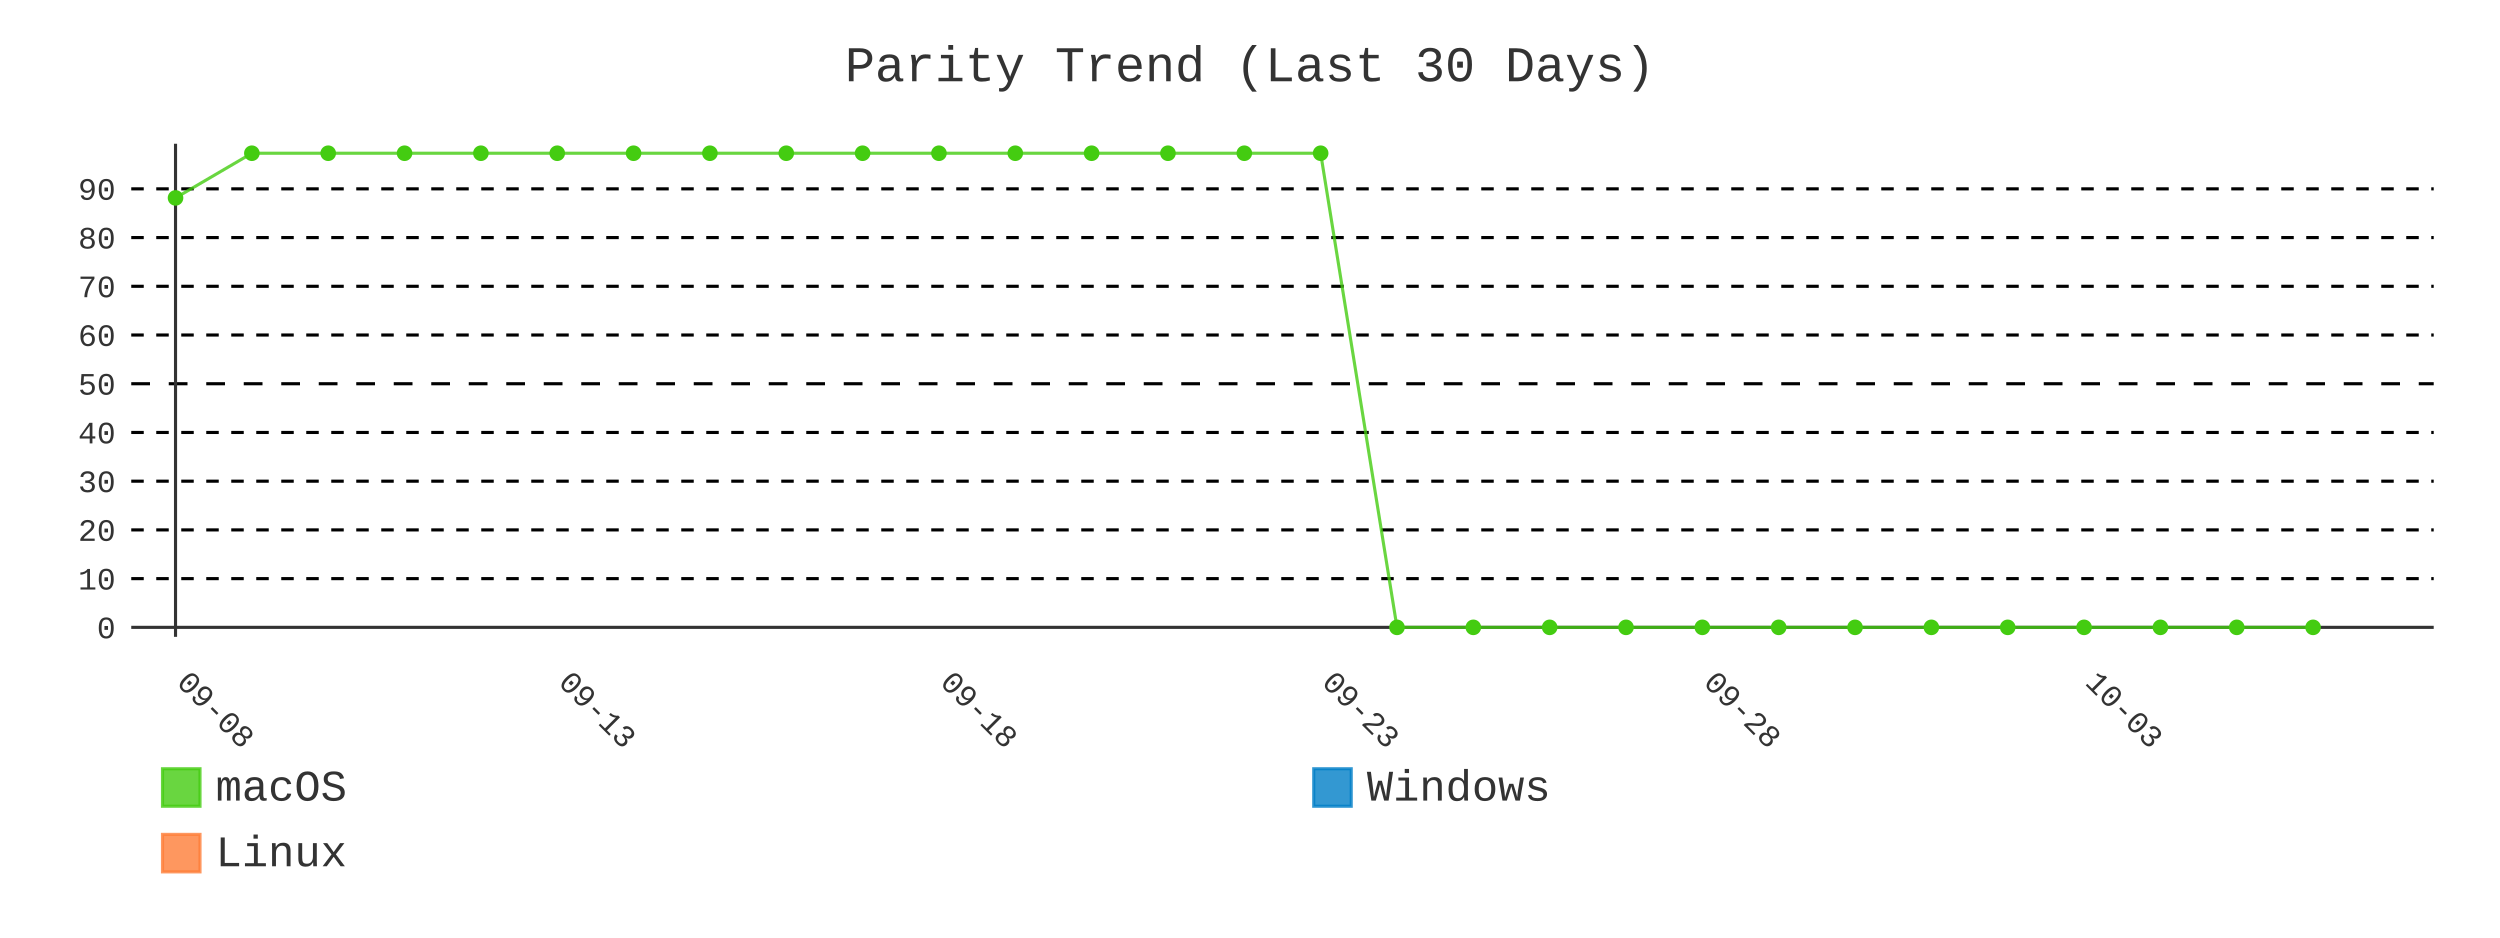
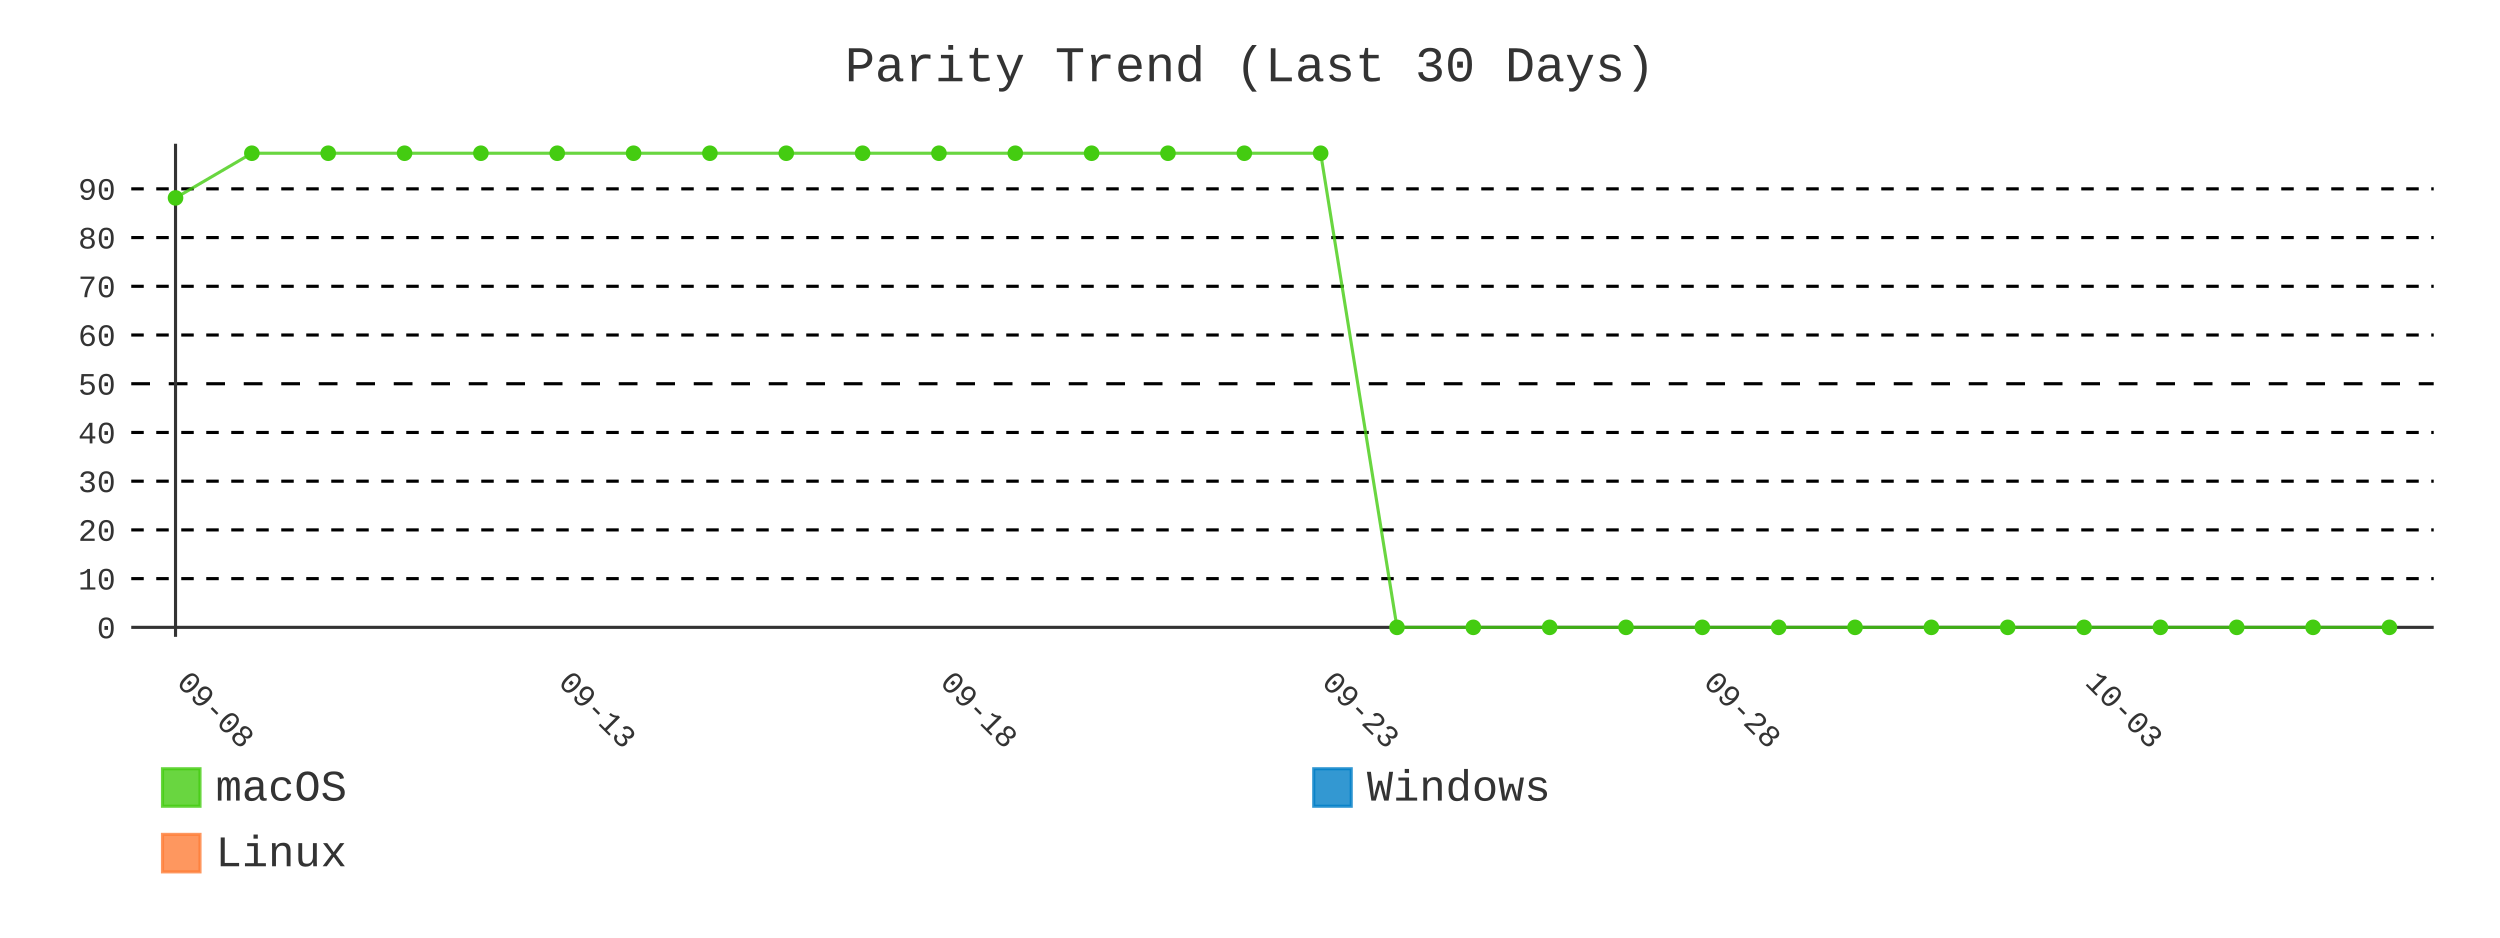
- <svg xmlns="http://www.w3.org/2000/svg" id="chart-27c1239a-8d9f-4420-a8ea-ac6feaa1c679" class="pygal-chart" viewBox="0 0 800 300">
+ <svg xmlns="http://www.w3.org/2000/svg" id="chart-a952ba44-e075-4570-9b73-cc9e2d31bad1" class="pygal-chart" viewBox="0 0 800 300">
  <defs>
-     <style type="text/css">#chart-27c1239a-8d9f-4420-a8ea-ac6feaa1c679{-webkit-user-select:none;-webkit-font-smoothing:antialiased;font-family:Consolas,"Liberation Mono",Menlo,Courier,monospace}#chart-27c1239a-8d9f-4420-a8ea-ac6feaa1c679 .title{font-family:Consolas,"Liberation Mono",Menlo,Courier,monospace;font-size:16px}#chart-27c1239a-8d9f-4420-a8ea-ac6feaa1c679 .legends .legend text{font-family:Consolas,"Liberation Mono",Menlo,Courier,monospace;font-size:14px}#chart-27c1239a-8d9f-4420-a8ea-ac6feaa1c679 .axis text{font-family:Consolas,"Liberation Mono",Menlo,Courier,monospace;font-size:10px}#chart-27c1239a-8d9f-4420-a8ea-ac6feaa1c679 .axis text.major{font-family:Consolas,"Liberation Mono",Menlo,Courier,monospace;font-size:10px}#chart-27c1239a-8d9f-4420-a8ea-ac6feaa1c679 .text-overlay text.value{font-family:Consolas,"Liberation Mono",Menlo,Courier,monospace;font-size:16px}#chart-27c1239a-8d9f-4420-a8ea-ac6feaa1c679 .text-overlay text.label{font-family:Consolas,"Liberation Mono",Menlo,Courier,monospace;font-size:10px}#chart-27c1239a-8d9f-4420-a8ea-ac6feaa1c679 .tooltip{font-family:Consolas,"Liberation Mono",Menlo,Courier,monospace;font-size:14px}#chart-27c1239a-8d9f-4420-a8ea-ac6feaa1c679 text.no_data{font-family:Consolas,"Liberation Mono",Menlo,Courier,monospace;font-size:64px}
- #chart-27c1239a-8d9f-4420-a8ea-ac6feaa1c679{background-color:transparent}#chart-27c1239a-8d9f-4420-a8ea-ac6feaa1c679 path,#chart-27c1239a-8d9f-4420-a8ea-ac6feaa1c679 line,#chart-27c1239a-8d9f-4420-a8ea-ac6feaa1c679 rect,#chart-27c1239a-8d9f-4420-a8ea-ac6feaa1c679 circle{-webkit-transition:400ms;-moz-transition:400ms;transition:400ms}#chart-27c1239a-8d9f-4420-a8ea-ac6feaa1c679 .graph &gt; .background{fill:transparent}#chart-27c1239a-8d9f-4420-a8ea-ac6feaa1c679 .plot &gt; .background{fill:transparent}#chart-27c1239a-8d9f-4420-a8ea-ac6feaa1c679 .graph{fill:#333}#chart-27c1239a-8d9f-4420-a8ea-ac6feaa1c679 text.no_data{fill:#333}#chart-27c1239a-8d9f-4420-a8ea-ac6feaa1c679 .title{fill:#333}#chart-27c1239a-8d9f-4420-a8ea-ac6feaa1c679 .legends .legend text{fill:#333}#chart-27c1239a-8d9f-4420-a8ea-ac6feaa1c679 .legends .legend:hover text{fill:#333}#chart-27c1239a-8d9f-4420-a8ea-ac6feaa1c679 .axis .line{stroke:#333}#chart-27c1239a-8d9f-4420-a8ea-ac6feaa1c679 .axis .guide.line{stroke:#666}#chart-27c1239a-8d9f-4420-a8ea-ac6feaa1c679 .axis .major.line{stroke:#333}#chart-27c1239a-8d9f-4420-a8ea-ac6feaa1c679 .axis text.major{fill:#333}#chart-27c1239a-8d9f-4420-a8ea-ac6feaa1c679 .axis.y .guides:hover .guide.line,#chart-27c1239a-8d9f-4420-a8ea-ac6feaa1c679 .line-graph .axis.x .guides:hover .guide.line,#chart-27c1239a-8d9f-4420-a8ea-ac6feaa1c679 .stackedline-graph .axis.x .guides:hover .guide.line,#chart-27c1239a-8d9f-4420-a8ea-ac6feaa1c679 .xy-graph .axis.x .guides:hover .guide.line{stroke:#333}#chart-27c1239a-8d9f-4420-a8ea-ac6feaa1c679 .axis .guides:hover text{fill:#333}#chart-27c1239a-8d9f-4420-a8ea-ac6feaa1c679 .reactive{fill-opacity:.8;stroke-opacity:.8;stroke-width:1}#chart-27c1239a-8d9f-4420-a8ea-ac6feaa1c679 .ci{stroke:#333}#chart-27c1239a-8d9f-4420-a8ea-ac6feaa1c679 .reactive.active,#chart-27c1239a-8d9f-4420-a8ea-ac6feaa1c679 .active .reactive{fill-opacity:.9;stroke-opacity:.9;stroke-width:4}#chart-27c1239a-8d9f-4420-a8ea-ac6feaa1c679 .ci .reactive.active{stroke-width:1.5}#chart-27c1239a-8d9f-4420-a8ea-ac6feaa1c679 .series text{fill:#333}#chart-27c1239a-8d9f-4420-a8ea-ac6feaa1c679 .tooltip rect{fill:transparent;stroke:#333;-webkit-transition:opacity 400ms;-moz-transition:opacity 400ms;transition:opacity 400ms}#chart-27c1239a-8d9f-4420-a8ea-ac6feaa1c679 .tooltip .label{fill:#333}#chart-27c1239a-8d9f-4420-a8ea-ac6feaa1c679 .tooltip .label{fill:#333}#chart-27c1239a-8d9f-4420-a8ea-ac6feaa1c679 .tooltip .legend{font-size:.8em;fill:#666}#chart-27c1239a-8d9f-4420-a8ea-ac6feaa1c679 .tooltip .x_label{font-size:.6em;fill:#333}#chart-27c1239a-8d9f-4420-a8ea-ac6feaa1c679 .tooltip .xlink{font-size:.5em;text-decoration:underline}#chart-27c1239a-8d9f-4420-a8ea-ac6feaa1c679 .tooltip .value{font-size:1.5em}#chart-27c1239a-8d9f-4420-a8ea-ac6feaa1c679 .bound{font-size:.5em}#chart-27c1239a-8d9f-4420-a8ea-ac6feaa1c679 .max-value{font-size:.75em;fill:#666}#chart-27c1239a-8d9f-4420-a8ea-ac6feaa1c679 .map-element{fill:transparent;stroke:#666 !important}#chart-27c1239a-8d9f-4420-a8ea-ac6feaa1c679 .map-element .reactive{fill-opacity:inherit;stroke-opacity:inherit}#chart-27c1239a-8d9f-4420-a8ea-ac6feaa1c679 .color-0,#chart-27c1239a-8d9f-4420-a8ea-ac6feaa1c679 .color-0 a:visited{stroke:#4c1;fill:#4c1}#chart-27c1239a-8d9f-4420-a8ea-ac6feaa1c679 .color-1,#chart-27c1239a-8d9f-4420-a8ea-ac6feaa1c679 .color-1 a:visited{stroke:#007ec6;fill:#007ec6}#chart-27c1239a-8d9f-4420-a8ea-ac6feaa1c679 .color-2,#chart-27c1239a-8d9f-4420-a8ea-ac6feaa1c679 .color-2 a:visited{stroke:#fe7d37;fill:#fe7d37}#chart-27c1239a-8d9f-4420-a8ea-ac6feaa1c679 .text-overlay .color-0 text{fill:black}#chart-27c1239a-8d9f-4420-a8ea-ac6feaa1c679 .text-overlay .color-1 text{fill:black}#chart-27c1239a-8d9f-4420-a8ea-ac6feaa1c679 .text-overlay .color-2 text{fill:black}#chart-27c1239a-8d9f-4420-a8ea-ac6feaa1c679 .series{stroke-width:2}#chart-27c1239a-8d9f-4420-a8ea-ac6feaa1c679 .series.serie-0{stroke-width:2}#chart-27c1239a-8d9f-4420-a8ea-ac6feaa1c679 .series.serie-1{stroke-width:2}#chart-27c1239a-8d9f-4420-a8ea-ac6feaa1c679 .series.serie-2{stroke-width:2}
- #chart-27c1239a-8d9f-4420-a8ea-ac6feaa1c679 text.no_data{text-anchor:middle}#chart-27c1239a-8d9f-4420-a8ea-ac6feaa1c679 .guide.line{fill:none}#chart-27c1239a-8d9f-4420-a8ea-ac6feaa1c679 .centered{text-anchor:middle}#chart-27c1239a-8d9f-4420-a8ea-ac6feaa1c679 .title{text-anchor:middle}#chart-27c1239a-8d9f-4420-a8ea-ac6feaa1c679 .legends .legend text{fill-opacity:1}#chart-27c1239a-8d9f-4420-a8ea-ac6feaa1c679 .axis.x text{text-anchor:middle}#chart-27c1239a-8d9f-4420-a8ea-ac6feaa1c679 .axis.x:not(.web) text[transform]{text-anchor:start}#chart-27c1239a-8d9f-4420-a8ea-ac6feaa1c679 .axis.x:not(.web) text[transform].backwards{text-anchor:end}#chart-27c1239a-8d9f-4420-a8ea-ac6feaa1c679 .axis.y text{text-anchor:end}#chart-27c1239a-8d9f-4420-a8ea-ac6feaa1c679 .axis.y text[transform].backwards{text-anchor:start}#chart-27c1239a-8d9f-4420-a8ea-ac6feaa1c679 .axis.y2 text{text-anchor:start}#chart-27c1239a-8d9f-4420-a8ea-ac6feaa1c679 .axis.y2 text[transform].backwards{text-anchor:end}#chart-27c1239a-8d9f-4420-a8ea-ac6feaa1c679 .axis .guide.line{stroke-dasharray:4,4;stroke:black}#chart-27c1239a-8d9f-4420-a8ea-ac6feaa1c679 .axis .major.guide.line{stroke-dasharray:6,6;stroke:black}#chart-27c1239a-8d9f-4420-a8ea-ac6feaa1c679 .horizontal .axis.y .guide.line,#chart-27c1239a-8d9f-4420-a8ea-ac6feaa1c679 .horizontal .axis.y2 .guide.line,#chart-27c1239a-8d9f-4420-a8ea-ac6feaa1c679 .vertical .axis.x .guide.line{opacity:0}#chart-27c1239a-8d9f-4420-a8ea-ac6feaa1c679 .horizontal .axis.always_show .guide.line,#chart-27c1239a-8d9f-4420-a8ea-ac6feaa1c679 .vertical .axis.always_show .guide.line{opacity:1 !important}#chart-27c1239a-8d9f-4420-a8ea-ac6feaa1c679 .axis.y .guides:hover .guide.line,#chart-27c1239a-8d9f-4420-a8ea-ac6feaa1c679 .axis.y2 .guides:hover .guide.line,#chart-27c1239a-8d9f-4420-a8ea-ac6feaa1c679 .axis.x .guides:hover .guide.line{opacity:1}#chart-27c1239a-8d9f-4420-a8ea-ac6feaa1c679 .axis .guides:hover text{opacity:1}#chart-27c1239a-8d9f-4420-a8ea-ac6feaa1c679 .nofill{fill:none}#chart-27c1239a-8d9f-4420-a8ea-ac6feaa1c679 .subtle-fill{fill-opacity:.2}#chart-27c1239a-8d9f-4420-a8ea-ac6feaa1c679 .dot{stroke-width:1px;fill-opacity:1;stroke-opacity:1}#chart-27c1239a-8d9f-4420-a8ea-ac6feaa1c679 .dot.active{stroke-width:5px}#chart-27c1239a-8d9f-4420-a8ea-ac6feaa1c679 .dot.negative{fill:transparent}#chart-27c1239a-8d9f-4420-a8ea-ac6feaa1c679 text,#chart-27c1239a-8d9f-4420-a8ea-ac6feaa1c679 tspan{stroke:none !important}#chart-27c1239a-8d9f-4420-a8ea-ac6feaa1c679 .series text.active{opacity:1}#chart-27c1239a-8d9f-4420-a8ea-ac6feaa1c679 .tooltip rect{fill-opacity:.95;stroke-width:.5}#chart-27c1239a-8d9f-4420-a8ea-ac6feaa1c679 .tooltip text{fill-opacity:1}#chart-27c1239a-8d9f-4420-a8ea-ac6feaa1c679 .showable{visibility:hidden}#chart-27c1239a-8d9f-4420-a8ea-ac6feaa1c679 .showable.shown{visibility:visible}#chart-27c1239a-8d9f-4420-a8ea-ac6feaa1c679 .gauge-background{fill:rgba(229,229,229,1);stroke:none}#chart-27c1239a-8d9f-4420-a8ea-ac6feaa1c679 .bg-lines{stroke:transparent;stroke-width:2px}</style>
+     <style type="text/css">#chart-a952ba44-e075-4570-9b73-cc9e2d31bad1{-webkit-user-select:none;-webkit-font-smoothing:antialiased;font-family:Consolas,"Liberation Mono",Menlo,Courier,monospace}#chart-a952ba44-e075-4570-9b73-cc9e2d31bad1 .title{font-family:Consolas,"Liberation Mono",Menlo,Courier,monospace;font-size:16px}#chart-a952ba44-e075-4570-9b73-cc9e2d31bad1 .legends .legend text{font-family:Consolas,"Liberation Mono",Menlo,Courier,monospace;font-size:14px}#chart-a952ba44-e075-4570-9b73-cc9e2d31bad1 .axis text{font-family:Consolas,"Liberation Mono",Menlo,Courier,monospace;font-size:10px}#chart-a952ba44-e075-4570-9b73-cc9e2d31bad1 .axis text.major{font-family:Consolas,"Liberation Mono",Menlo,Courier,monospace;font-size:10px}#chart-a952ba44-e075-4570-9b73-cc9e2d31bad1 .text-overlay text.value{font-family:Consolas,"Liberation Mono",Menlo,Courier,monospace;font-size:16px}#chart-a952ba44-e075-4570-9b73-cc9e2d31bad1 .text-overlay text.label{font-family:Consolas,"Liberation Mono",Menlo,Courier,monospace;font-size:10px}#chart-a952ba44-e075-4570-9b73-cc9e2d31bad1 .tooltip{font-family:Consolas,"Liberation Mono",Menlo,Courier,monospace;font-size:14px}#chart-a952ba44-e075-4570-9b73-cc9e2d31bad1 text.no_data{font-family:Consolas,"Liberation Mono",Menlo,Courier,monospace;font-size:64px}
+ #chart-a952ba44-e075-4570-9b73-cc9e2d31bad1{background-color:transparent}#chart-a952ba44-e075-4570-9b73-cc9e2d31bad1 path,#chart-a952ba44-e075-4570-9b73-cc9e2d31bad1 line,#chart-a952ba44-e075-4570-9b73-cc9e2d31bad1 rect,#chart-a952ba44-e075-4570-9b73-cc9e2d31bad1 circle{-webkit-transition:400ms;-moz-transition:400ms;transition:400ms}#chart-a952ba44-e075-4570-9b73-cc9e2d31bad1 .graph &gt; .background{fill:transparent}#chart-a952ba44-e075-4570-9b73-cc9e2d31bad1 .plot &gt; .background{fill:transparent}#chart-a952ba44-e075-4570-9b73-cc9e2d31bad1 .graph{fill:#333}#chart-a952ba44-e075-4570-9b73-cc9e2d31bad1 text.no_data{fill:#333}#chart-a952ba44-e075-4570-9b73-cc9e2d31bad1 .title{fill:#333}#chart-a952ba44-e075-4570-9b73-cc9e2d31bad1 .legends .legend text{fill:#333}#chart-a952ba44-e075-4570-9b73-cc9e2d31bad1 .legends .legend:hover text{fill:#333}#chart-a952ba44-e075-4570-9b73-cc9e2d31bad1 .axis .line{stroke:#333}#chart-a952ba44-e075-4570-9b73-cc9e2d31bad1 .axis .guide.line{stroke:#666}#chart-a952ba44-e075-4570-9b73-cc9e2d31bad1 .axis .major.line{stroke:#333}#chart-a952ba44-e075-4570-9b73-cc9e2d31bad1 .axis text.major{fill:#333}#chart-a952ba44-e075-4570-9b73-cc9e2d31bad1 .axis.y .guides:hover .guide.line,#chart-a952ba44-e075-4570-9b73-cc9e2d31bad1 .line-graph .axis.x .guides:hover .guide.line,#chart-a952ba44-e075-4570-9b73-cc9e2d31bad1 .stackedline-graph .axis.x .guides:hover .guide.line,#chart-a952ba44-e075-4570-9b73-cc9e2d31bad1 .xy-graph .axis.x .guides:hover .guide.line{stroke:#333}#chart-a952ba44-e075-4570-9b73-cc9e2d31bad1 .axis .guides:hover text{fill:#333}#chart-a952ba44-e075-4570-9b73-cc9e2d31bad1 .reactive{fill-opacity:.8;stroke-opacity:.8;stroke-width:1}#chart-a952ba44-e075-4570-9b73-cc9e2d31bad1 .ci{stroke:#333}#chart-a952ba44-e075-4570-9b73-cc9e2d31bad1 .reactive.active,#chart-a952ba44-e075-4570-9b73-cc9e2d31bad1 .active .reactive{fill-opacity:.9;stroke-opacity:.9;stroke-width:4}#chart-a952ba44-e075-4570-9b73-cc9e2d31bad1 .ci .reactive.active{stroke-width:1.5}#chart-a952ba44-e075-4570-9b73-cc9e2d31bad1 .series text{fill:#333}#chart-a952ba44-e075-4570-9b73-cc9e2d31bad1 .tooltip rect{fill:transparent;stroke:#333;-webkit-transition:opacity 400ms;-moz-transition:opacity 400ms;transition:opacity 400ms}#chart-a952ba44-e075-4570-9b73-cc9e2d31bad1 .tooltip .label{fill:#333}#chart-a952ba44-e075-4570-9b73-cc9e2d31bad1 .tooltip .label{fill:#333}#chart-a952ba44-e075-4570-9b73-cc9e2d31bad1 .tooltip .legend{font-size:.8em;fill:#666}#chart-a952ba44-e075-4570-9b73-cc9e2d31bad1 .tooltip .x_label{font-size:.6em;fill:#333}#chart-a952ba44-e075-4570-9b73-cc9e2d31bad1 .tooltip .xlink{font-size:.5em;text-decoration:underline}#chart-a952ba44-e075-4570-9b73-cc9e2d31bad1 .tooltip .value{font-size:1.5em}#chart-a952ba44-e075-4570-9b73-cc9e2d31bad1 .bound{font-size:.5em}#chart-a952ba44-e075-4570-9b73-cc9e2d31bad1 .max-value{font-size:.75em;fill:#666}#chart-a952ba44-e075-4570-9b73-cc9e2d31bad1 .map-element{fill:transparent;stroke:#666 !important}#chart-a952ba44-e075-4570-9b73-cc9e2d31bad1 .map-element .reactive{fill-opacity:inherit;stroke-opacity:inherit}#chart-a952ba44-e075-4570-9b73-cc9e2d31bad1 .color-0,#chart-a952ba44-e075-4570-9b73-cc9e2d31bad1 .color-0 a:visited{stroke:#4c1;fill:#4c1}#chart-a952ba44-e075-4570-9b73-cc9e2d31bad1 .color-1,#chart-a952ba44-e075-4570-9b73-cc9e2d31bad1 .color-1 a:visited{stroke:#007ec6;fill:#007ec6}#chart-a952ba44-e075-4570-9b73-cc9e2d31bad1 .color-2,#chart-a952ba44-e075-4570-9b73-cc9e2d31bad1 .color-2 a:visited{stroke:#fe7d37;fill:#fe7d37}#chart-a952ba44-e075-4570-9b73-cc9e2d31bad1 .text-overlay .color-0 text{fill:black}#chart-a952ba44-e075-4570-9b73-cc9e2d31bad1 .text-overlay .color-1 text{fill:black}#chart-a952ba44-e075-4570-9b73-cc9e2d31bad1 .text-overlay .color-2 text{fill:black}#chart-a952ba44-e075-4570-9b73-cc9e2d31bad1 .series{stroke-width:2}#chart-a952ba44-e075-4570-9b73-cc9e2d31bad1 .series.serie-0{stroke-width:2}#chart-a952ba44-e075-4570-9b73-cc9e2d31bad1 .series.serie-1{stroke-width:2}#chart-a952ba44-e075-4570-9b73-cc9e2d31bad1 .series.serie-2{stroke-width:2}
+ #chart-a952ba44-e075-4570-9b73-cc9e2d31bad1 text.no_data{text-anchor:middle}#chart-a952ba44-e075-4570-9b73-cc9e2d31bad1 .guide.line{fill:none}#chart-a952ba44-e075-4570-9b73-cc9e2d31bad1 .centered{text-anchor:middle}#chart-a952ba44-e075-4570-9b73-cc9e2d31bad1 .title{text-anchor:middle}#chart-a952ba44-e075-4570-9b73-cc9e2d31bad1 .legends .legend text{fill-opacity:1}#chart-a952ba44-e075-4570-9b73-cc9e2d31bad1 .axis.x text{text-anchor:middle}#chart-a952ba44-e075-4570-9b73-cc9e2d31bad1 .axis.x:not(.web) text[transform]{text-anchor:start}#chart-a952ba44-e075-4570-9b73-cc9e2d31bad1 .axis.x:not(.web) text[transform].backwards{text-anchor:end}#chart-a952ba44-e075-4570-9b73-cc9e2d31bad1 .axis.y text{text-anchor:end}#chart-a952ba44-e075-4570-9b73-cc9e2d31bad1 .axis.y text[transform].backwards{text-anchor:start}#chart-a952ba44-e075-4570-9b73-cc9e2d31bad1 .axis.y2 text{text-anchor:start}#chart-a952ba44-e075-4570-9b73-cc9e2d31bad1 .axis.y2 text[transform].backwards{text-anchor:end}#chart-a952ba44-e075-4570-9b73-cc9e2d31bad1 .axis .guide.line{stroke-dasharray:4,4;stroke:black}#chart-a952ba44-e075-4570-9b73-cc9e2d31bad1 .axis .major.guide.line{stroke-dasharray:6,6;stroke:black}#chart-a952ba44-e075-4570-9b73-cc9e2d31bad1 .horizontal .axis.y .guide.line,#chart-a952ba44-e075-4570-9b73-cc9e2d31bad1 .horizontal .axis.y2 .guide.line,#chart-a952ba44-e075-4570-9b73-cc9e2d31bad1 .vertical .axis.x .guide.line{opacity:0}#chart-a952ba44-e075-4570-9b73-cc9e2d31bad1 .horizontal .axis.always_show .guide.line,#chart-a952ba44-e075-4570-9b73-cc9e2d31bad1 .vertical .axis.always_show .guide.line{opacity:1 !important}#chart-a952ba44-e075-4570-9b73-cc9e2d31bad1 .axis.y .guides:hover .guide.line,#chart-a952ba44-e075-4570-9b73-cc9e2d31bad1 .axis.y2 .guides:hover .guide.line,#chart-a952ba44-e075-4570-9b73-cc9e2d31bad1 .axis.x .guides:hover .guide.line{opacity:1}#chart-a952ba44-e075-4570-9b73-cc9e2d31bad1 .axis .guides:hover text{opacity:1}#chart-a952ba44-e075-4570-9b73-cc9e2d31bad1 .nofill{fill:none}#chart-a952ba44-e075-4570-9b73-cc9e2d31bad1 .subtle-fill{fill-opacity:.2}#chart-a952ba44-e075-4570-9b73-cc9e2d31bad1 .dot{stroke-width:1px;fill-opacity:1;stroke-opacity:1}#chart-a952ba44-e075-4570-9b73-cc9e2d31bad1 .dot.active{stroke-width:5px}#chart-a952ba44-e075-4570-9b73-cc9e2d31bad1 .dot.negative{fill:transparent}#chart-a952ba44-e075-4570-9b73-cc9e2d31bad1 text,#chart-a952ba44-e075-4570-9b73-cc9e2d31bad1 tspan{stroke:none !important}#chart-a952ba44-e075-4570-9b73-cc9e2d31bad1 .series text.active{opacity:1}#chart-a952ba44-e075-4570-9b73-cc9e2d31bad1 .tooltip rect{fill-opacity:.95;stroke-width:.5}#chart-a952ba44-e075-4570-9b73-cc9e2d31bad1 .tooltip text{fill-opacity:1}#chart-a952ba44-e075-4570-9b73-cc9e2d31bad1 .showable{visibility:hidden}#chart-a952ba44-e075-4570-9b73-cc9e2d31bad1 .showable.shown{visibility:visible}#chart-a952ba44-e075-4570-9b73-cc9e2d31bad1 .gauge-background{fill:rgba(229,229,229,1);stroke:none}#chart-a952ba44-e075-4570-9b73-cc9e2d31bad1 .bg-lines{stroke:transparent;stroke-width:2px}</style>
  </defs>
  <g class="graph line-graph vertical">
    <rect x="0" y="0" width="800" height="300" class="background" />
    <g transform="translate(42, 46)" class="plot">
      <rect x="0" y="0" width="736.787" height="157.787" class="background" />
      <g class="axis y always_show">
        <g class="guides">
          <path d="M0 154.752 h736.787" class="axis major line" />
          <text x="-5" y="158.252" class="major">0</text>
        </g>
        <g class="guides">
          <path d="M0 139.161 h736.787" class="guide line" />
          <text x="-5" y="142.661" class="">10</text>
        </g>
        <g class="guides">
          <path d="M0 123.57 h736.787" class="guide line" />
          <text x="-5" y="127.07" class="">20</text>
        </g>
        <g class="guides">
          <path d="M0 107.979 h736.787" class="guide line" />
          <text x="-5" y="111.479" class="">30</text>
        </g>
        <g class="guides">
          <path d="M0 92.388 h736.787" class="guide line" />
          <text x="-5" y="95.888" class="">40</text>
        </g>
        <g class="guides">
          <path d="M0 76.796 h736.787" class="major guide line" />
          <text x="-5" y="80.296" class="major">50</text>
        </g>
        <g class="guides">
          <path d="M0 61.205 h736.787" class="guide line" />
          <text x="-5" y="64.705" class="">60</text>
        </g>
        <g class="guides">
          <path d="M0 45.614 h736.787" class="guide line" />
          <text x="-5" y="49.114" class="">70</text>
        </g>
        <g class="guides">
          <path d="M0 30.023 h736.787" class="guide line" />
          <text x="-5" y="33.523" class="">80</text>
        </g>
        <g class="guides">
          <path d="M0 14.432 h736.787" class="guide line" />
          <text x="-5" y="17.932" class="">90</text>
        </g>
      </g>
      <g class="axis x">
        <g class="guides">
          <path d="M14.169 0 v157.787" class="major line" />
          <text x="14.169" y="172.787" class="major" transform="rotate(45 14.16898 172.7868)">09-08</text>
        </g>
        <g class="guides">
          <path d="M136.315 0 v157.787" class="major guide line" />
          <text x="136.315" y="172.787" class="major" transform="rotate(45 136.3153 172.7868)">09-13</text>
        </g>
        <g class="guides">
          <path d="M258.462 0 v157.787" class="major guide line" />
          <text x="258.462" y="172.787" class="major" transform="rotate(45 258.4617 172.7868)">09-18</text>
        </g>
        <g class="guides">
          <path d="M380.608 0 v157.787" class="major guide line" />
          <text x="380.608" y="172.787" class="major" transform="rotate(45 380.608 172.7868)">09-23</text>
        </g>
        <g class="guides">
          <path d="M502.754 0 v157.787" class="major guide line" />
          <text x="502.754" y="172.787" class="major" transform="rotate(45 502.7544 172.7868)">09-28</text>
        </g>
        <g class="guides">
          <path d="M624.901 0 v157.787" class="major guide line" />
          <text x="624.901" y="172.787" class="major" transform="rotate(45 624.9007 172.7868)">10-03</text>
        </g>
      </g>
      <g class="series serie-0 color-0">
-         <path d="M14.169 17.332 L38.598 3.034 63.028 3.034 87.457 3.034 111.886 3.034 136.315 3.034 160.745 3.034 185.174 3.034 209.603 3.034 234.032 3.034 258.462 3.034 282.891 3.034 307.32 3.034 331.749 3.034 356.179 3.034 380.608 3.034 405.037 154.752 429.467 154.752 453.896 154.752 478.325 154.752 502.754 154.752 527.184 154.752 551.613 154.752 576.042 154.752 600.471 154.752 624.901 154.752 649.33 154.752 673.759 154.752 698.189 154.752" class="line reactive nofill" />
+         <path d="M14.169 17.332 L38.598 3.034 63.028 3.034 87.457 3.034 111.886 3.034 136.315 3.034 160.745 3.034 185.174 3.034 209.603 3.034 234.032 3.034 258.462 3.034 282.891 3.034 307.32 3.034 331.749 3.034 356.179 3.034 380.608 3.034 405.037 154.752 429.467 154.752 453.896 154.752 478.325 154.752 502.754 154.752 527.184 154.752 551.613 154.752 576.042 154.752 600.471 154.752 624.901 154.752 649.33 154.752 673.759 154.752 698.189 154.752 722.618 154.752" class="line reactive nofill" />
      </g>
      <g class="series serie-1 color-1" />
      <g class="series serie-2 color-2" />
    </g>
    <g class="titles">
      <text x="400.0" y="26" class="title plot_title">Parity Trend (Last 30 Days)</text>
    </g>
    <g transform="translate(42, 46)" class="plot overlay">
      <g class="series serie-0 color-0">
        <g class="dots">
          <circle cx="14.169" cy="17.332" r="2" class="dot reactive tooltip-trigger" />
        </g>
        <g class="dots">
          <circle cx="38.598" cy="3.034" r="2" class="dot reactive tooltip-trigger" />
        </g>
        <g class="dots">
          <circle cx="63.028" cy="3.034" r="2" class="dot reactive tooltip-trigger" />
        </g>
        <g class="dots">
          <circle cx="87.457" cy="3.034" r="2" class="dot reactive tooltip-trigger" />
        </g>
        <g class="dots">
          <circle cx="111.886" cy="3.034" r="2" class="dot reactive tooltip-trigger" />
        </g>
        <g class="dots">
          <circle cx="136.315" cy="3.034" r="2" class="dot reactive tooltip-trigger" />
        </g>
        <g class="dots">
          <circle cx="160.745" cy="3.034" r="2" class="dot reactive tooltip-trigger" />
        </g>
        <g class="dots">
          <circle cx="185.174" cy="3.034" r="2" class="dot reactive tooltip-trigger" />
        </g>
        <g class="dots">
          <circle cx="209.603" cy="3.034" r="2" class="dot reactive tooltip-trigger" />
        </g>
        <g class="dots">
          <circle cx="234.032" cy="3.034" r="2" class="dot reactive tooltip-trigger" />
        </g>
        <g class="dots">
          <circle cx="258.462" cy="3.034" r="2" class="dot reactive tooltip-trigger" />
        </g>
        <g class="dots">
          <circle cx="282.891" cy="3.034" r="2" class="dot reactive tooltip-trigger" />
        </g>
        <g class="dots">
          <circle cx="307.32" cy="3.034" r="2" class="dot reactive tooltip-trigger" />
        </g>
        <g class="dots">
          <circle cx="331.749" cy="3.034" r="2" class="dot reactive tooltip-trigger" />
        </g>
        <g class="dots">
          <circle cx="356.179" cy="3.034" r="2" class="dot reactive tooltip-trigger" />
        </g>
        <g class="dots">
          <circle cx="380.608" cy="3.034" r="2" class="dot reactive tooltip-trigger" />
        </g>
        <g class="dots">
          <circle cx="405.037" cy="154.752" r="2" class="dot reactive tooltip-trigger" />
        </g>
        <g class="dots">
          <circle cx="429.467" cy="154.752" r="2" class="dot reactive tooltip-trigger" />
        </g>
        <g class="dots">
          <circle cx="453.896" cy="154.752" r="2" class="dot reactive tooltip-trigger" />
        </g>
        <g class="dots">
          <circle cx="478.325" cy="154.752" r="2" class="dot reactive tooltip-trigger" />
        </g>
        <g class="dots">
          <circle cx="502.754" cy="154.752" r="2" class="dot reactive tooltip-trigger" />
        </g>
        <g class="dots">
          <circle cx="527.184" cy="154.752" r="2" class="dot reactive tooltip-trigger" />
        </g>
        <g class="dots">
          <circle cx="551.613" cy="154.752" r="2" class="dot reactive tooltip-trigger" />
        </g>
        <g class="dots">
          <circle cx="576.042" cy="154.752" r="2" class="dot reactive tooltip-trigger" />
        </g>
        <g class="dots">
          <circle cx="600.471" cy="154.752" r="2" class="dot reactive tooltip-trigger" />
        </g>
        <g class="dots">
          <circle cx="624.901" cy="154.752" r="2" class="dot reactive tooltip-trigger" />
        </g>
        <g class="dots">
          <circle cx="649.33" cy="154.752" r="2" class="dot reactive tooltip-trigger" />
        </g>
        <g class="dots">
          <circle cx="673.759" cy="154.752" r="2" class="dot reactive tooltip-trigger" />
        </g>
        <g class="dots">
          <circle cx="698.189" cy="154.752" r="2" class="dot reactive tooltip-trigger" />
+         </g>
+         <g class="dots">
+           <circle cx="722.618" cy="154.752" r="2" class="dot reactive tooltip-trigger" />
        </g>
      </g>
      <g class="series serie-1 color-1" />
      <g class="series serie-2 color-2" />
    </g>
    <g transform="translate(42, 46)" class="plot text-overlay">
      <g class="series serie-0 color-0" />
      <g class="series serie-1 color-1" />
      <g class="series serie-2 color-2" />
    </g>
    <g transform="translate(42, 46)" class="plot tooltip-overlay">
      <g transform="translate(0 0)" style="opacity: 0" class="tooltip">
        <rect rx="0" ry="0" width="0" height="0" class="tooltip-box" />
        <g class="text" />
      </g>
    </g>
    <g transform="translate(52, 245)" class="legends">
      <g id="activate-serie-0" class="legend reactive activate-serie">
        <rect x="0.0" y="1.0" width="12" height="12" class="color-0 reactive" />
        <text x="17.0" y="11.2">macOS</text>
      </g>
      <g id="activate-serie-1" class="legend reactive activate-serie">
        <rect x="368.393" y="1.0" width="12" height="12" class="color-1 reactive" />
        <text x="385.393" y="11.2">Windows</text>
      </g>
      <g id="activate-serie-2" class="legend reactive activate-serie">
        <rect x="0.0" y="22.0" width="12" height="12" class="color-2 reactive" />
        <text x="17.0" y="32.2">Linux</text>
      </g>
    </g>
  </g>
</svg>
